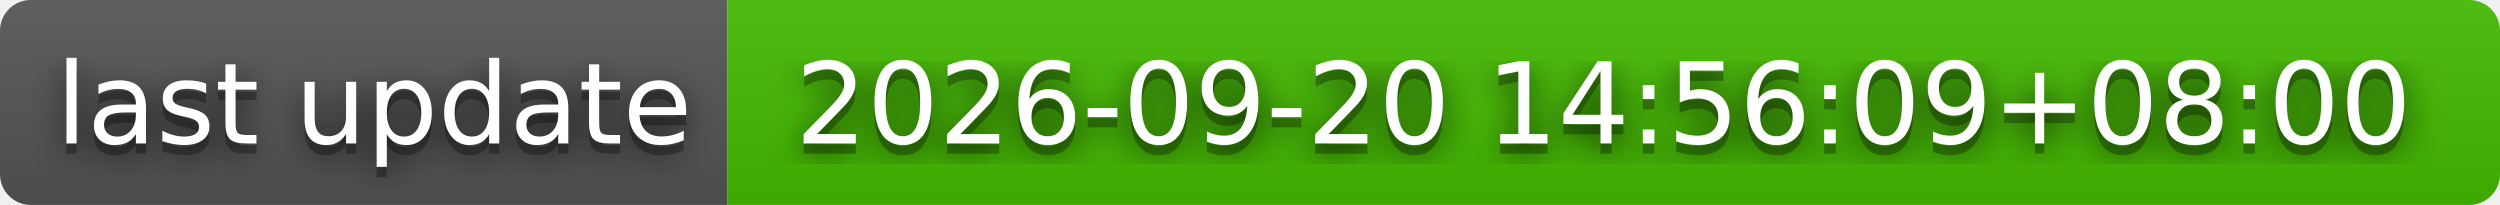
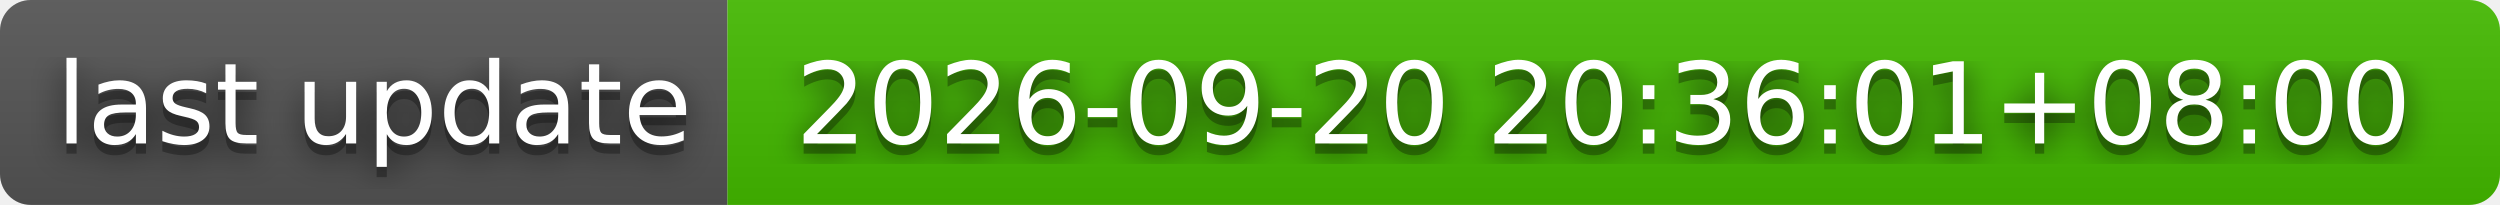
- <svg xmlns="http://www.w3.org/2000/svg" width="244" height="20" role="img" aria-label="last update: 2026-09-20 14:56:09+08:00">
+ <svg xmlns="http://www.w3.org/2000/svg" width="244" height="20" role="img" aria-label="last update: 2026-09-20 20:36:01+08:00">
  <filter id="blur">
    <feGaussianBlur stdDeviation="16" />
  </filter>
  <linearGradient id="s" x2="0" y2="100%">
    <stop offset="0" stop-color="#bbb" stop-opacity=".1" />
    <stop offset="1" stop-opacity=".1" />
  </linearGradient>
  <clipPath id="r">
    <rect width="244" height="20" rx="3" />
  </clipPath>
  <g clip-path="url(#r)">
    <rect width="71" height="20" fill="#555" />
    <rect x="71" width="173" height="20" fill="#4b0" />
    <rect width="244" height="20" fill="url(#s)" />
  </g>
  <g fill="#fff" text-anchor="middle" font-family="Verdana,Geneva,DejaVu Sans,sans-serif" text-rendering="geometricPrecision" font-size="110">
    <g transform="scale(.1)">
      <g aria-hidden="true" fill="#010101">
        <text x="365" y="150" fill-opacity=".8" filter="url(#blur)" textLength="610">last update</text>
        <text x="365" y="150" fill-opacity=".3" textLength="610">last update</text>
      </g>
      <text x="365" y="140" textLength="610">last update</text>
    </g>
    <g transform="scale(.1)">
      <g aria-hidden="true" fill="#010101">
-         <text x="1565" y="150" fill-opacity=".8" filter="url(#blur)" textLength="1630">2026-09-20 14:56:09+08:00</text>
-         <text x="1565" y="150" fill-opacity=".3" textLength="1630">2026-09-20 14:56:09+08:00</text>
+         <text x="1565" y="150" fill-opacity=".8" filter="url(#blur)" textLength="1630">2026-09-20 20:36:01+08:00</text>
+         <text x="1565" y="150" fill-opacity=".3" textLength="1630">2026-09-20 20:36:01+08:00</text>
      </g>
-       <text x="1565" y="140" textLength="1630">2026-09-20 14:56:09+08:00</text>
+       <text x="1565" y="140" textLength="1630">2026-09-20 20:36:01+08:00</text>
    </g>
  </g>
</svg>
